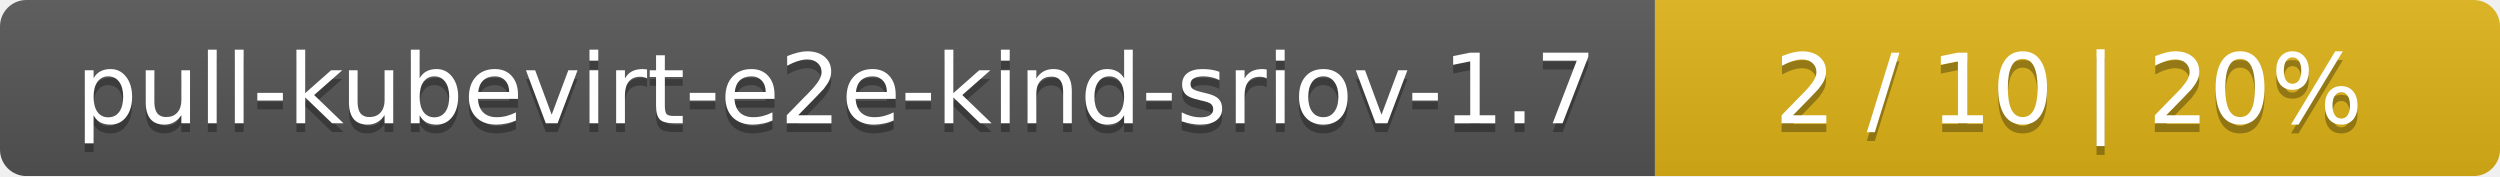
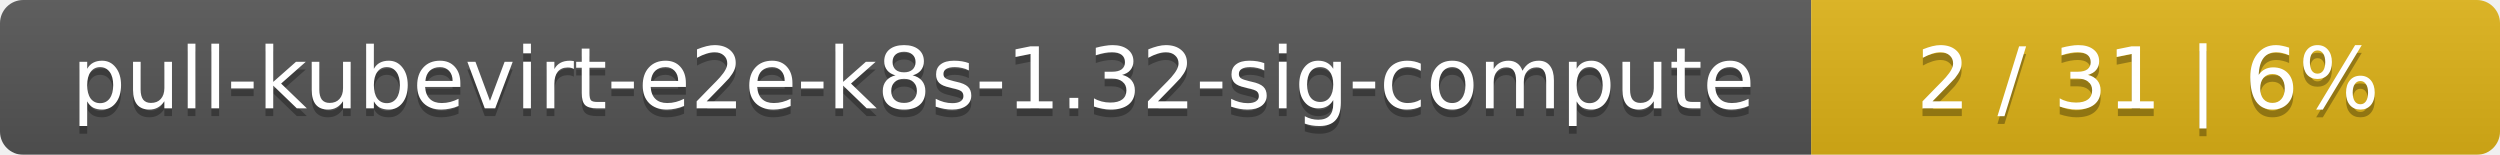
- <svg xmlns="http://www.w3.org/2000/svg" width="284" height="20">
+ <svg xmlns="http://www.w3.org/2000/svg" width="323" height="20">
  <linearGradient id="smooth" x2="0" y2="100%">
    <stop offset="0" stop-color="#bbb" stop-opacity=".1" />
    <stop offset="1" stop-opacity=".1" />
  </linearGradient>
  <mask id="round">
-     <rect width="284" height="20" rx="3" fill="#fff" />
+     <rect width="323" height="20" rx="3" fill="#fff" />
  </mask>
  <g mask="url(#round)">
-     <rect width="188" height="20" fill="#555" />
-     <rect x="188" width="96" height="20" fill="#dfb317" />
-     <rect width="284" height="20" fill="url(#smooth)" />
+     <rect width="234" height="20" fill="#555" />
+     <rect x="234" width="89" height="20" fill="#dfb317" />
+     <rect width="323" height="20" fill="url(#smooth)" />
  </g>
  <g fill="#fff" text-anchor="middle" font-family="DejaVu Sans,Verdana,Geneva,sans-serif" font-size="11">
-     <text x="95" y="15" fill="#010101" fill-opacity=".3">pull-kubevirt-e2e-kind-sriov-1.7</text>
-     <text x="95" y="14">pull-kubevirt-e2e-kind-sriov-1.7</text>
-     <text x="235" y="15" fill="#010101" fill-opacity=".3">2 / 10    |    20%</text>
-     <text x="235" y="14">2 / 10    |    20%</text>
+     <text x="118" y="15" fill="#010101" fill-opacity=".3">pull-kubevirt-e2e-k8s-1.32-sig-compute</text>
+     <text x="118" y="14">pull-kubevirt-e2e-k8s-1.32-sig-compute</text>
+     <text x="277.5" y="15" fill="#010101" fill-opacity=".3">2 / 31    |    6%</text>
+     <text x="277.5" y="14">2 / 31    |    6%</text>
  </g>
</svg>
